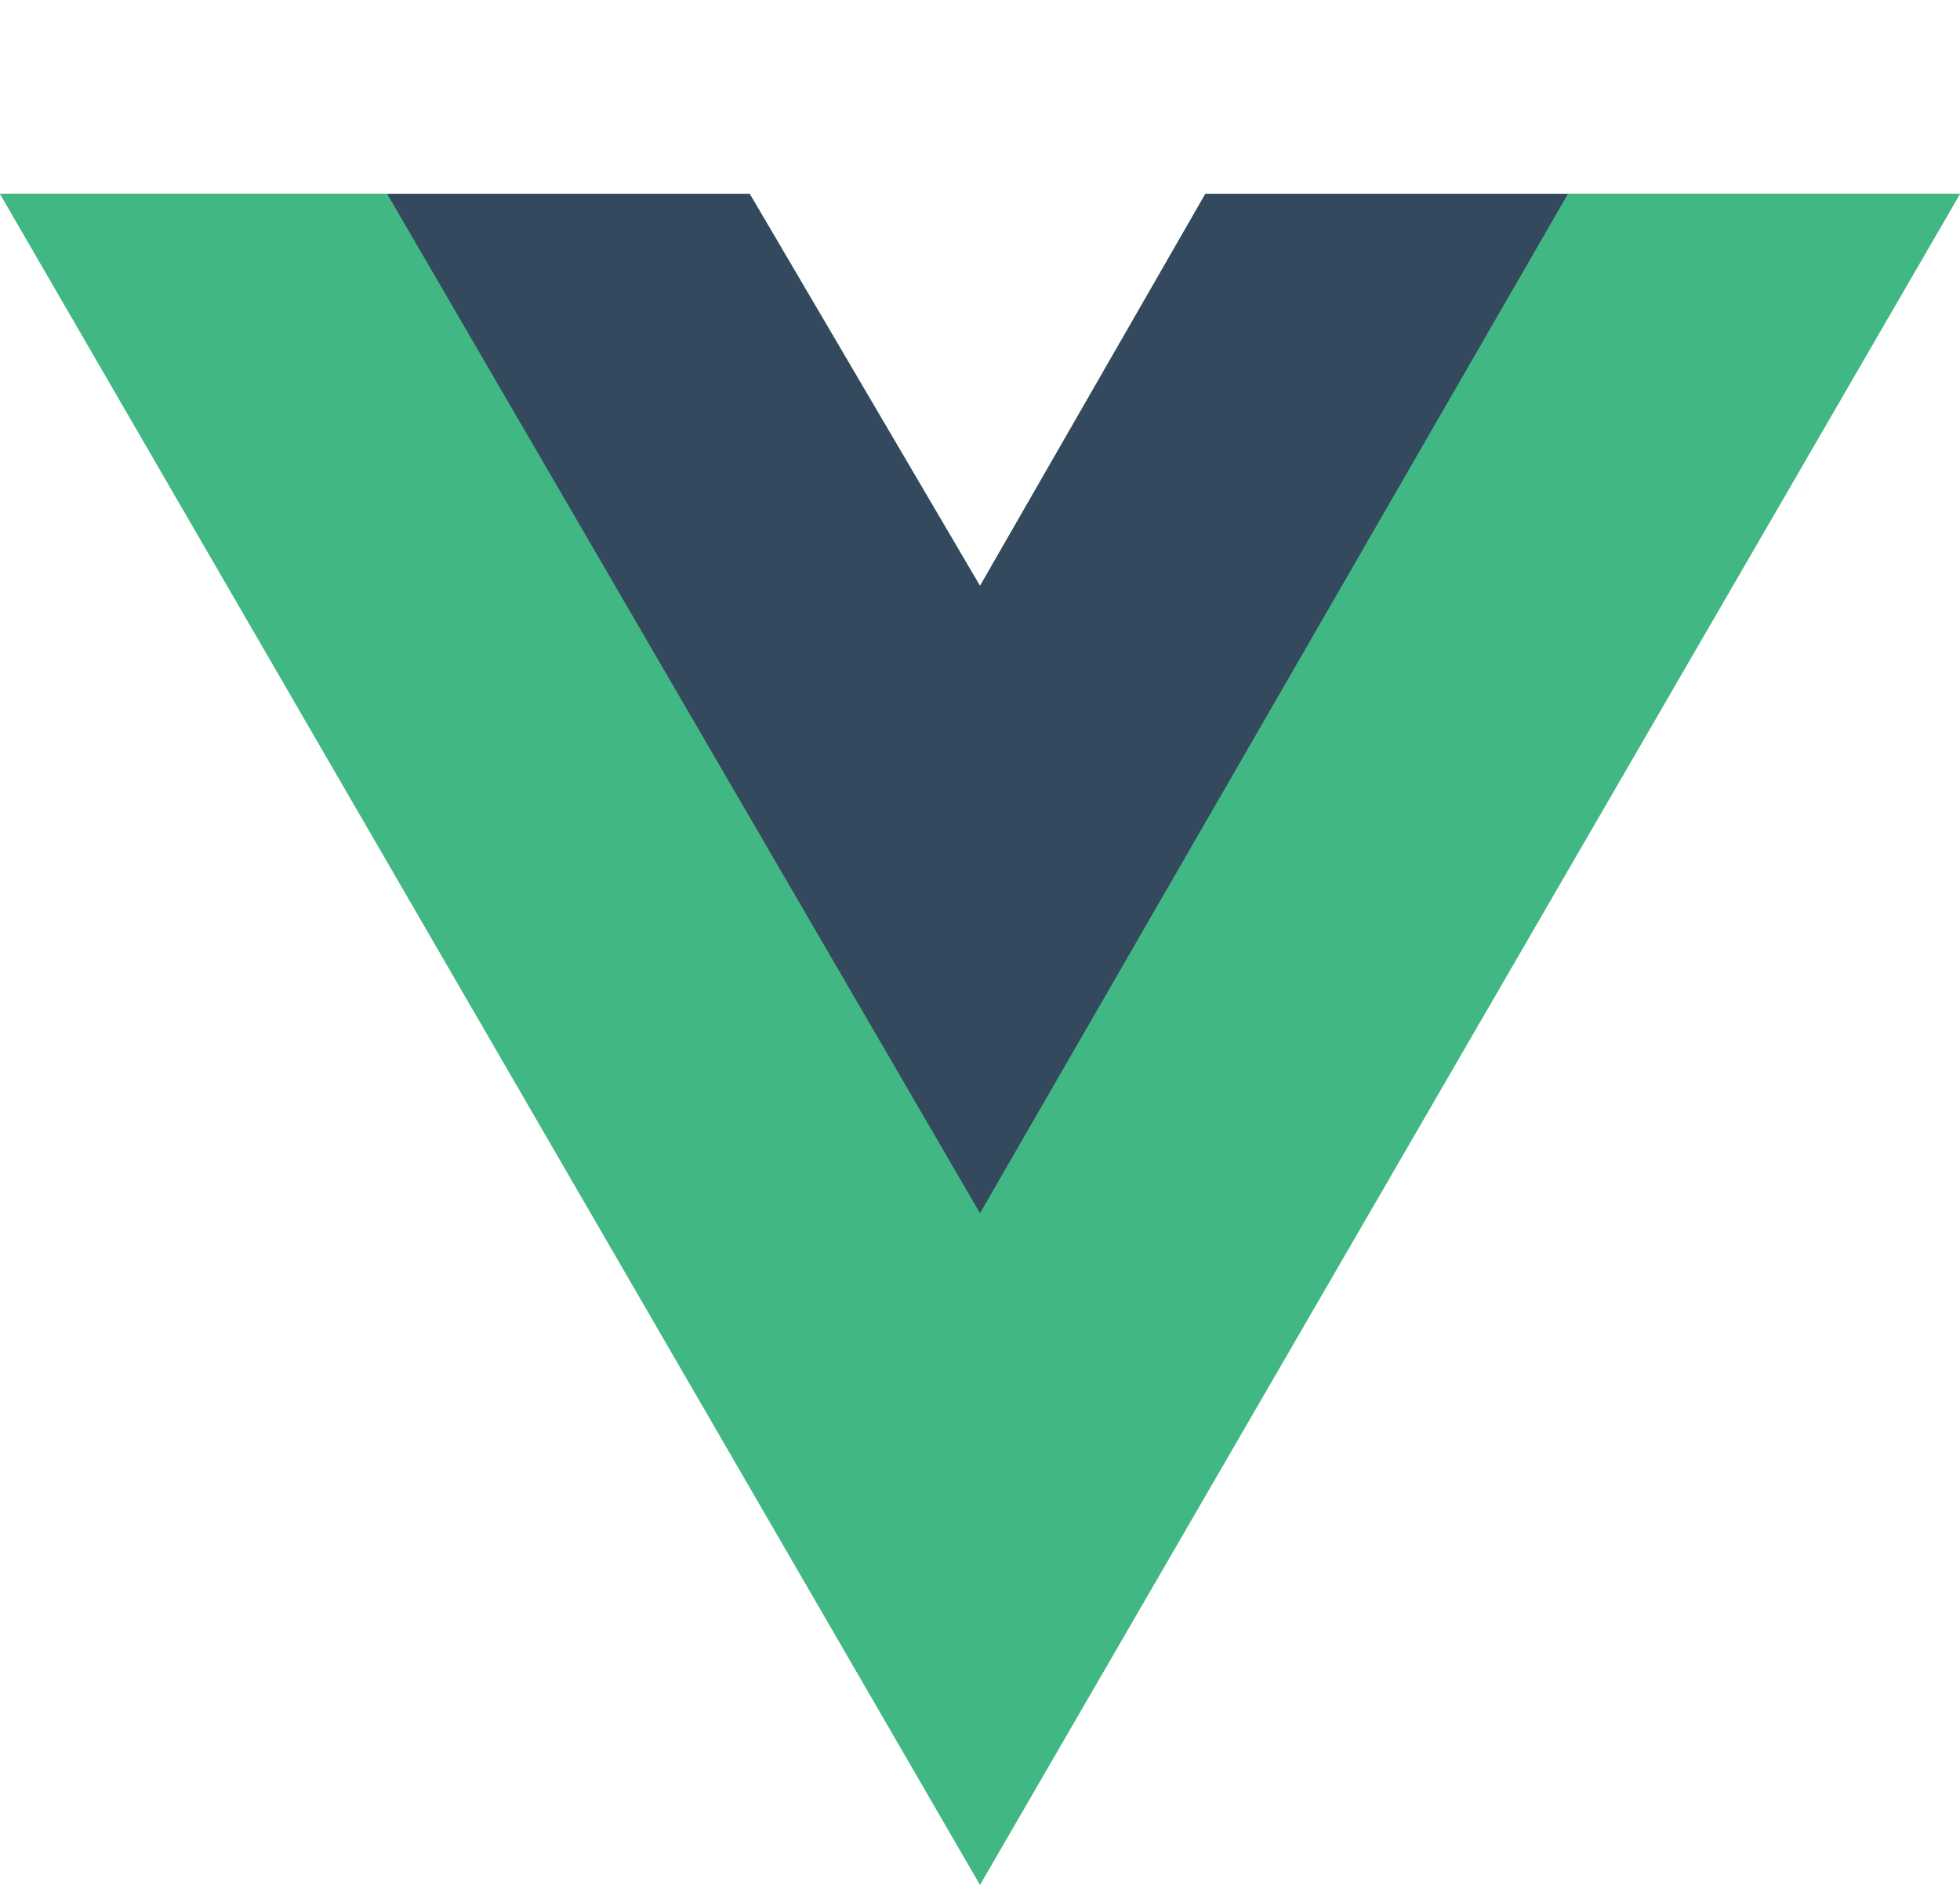
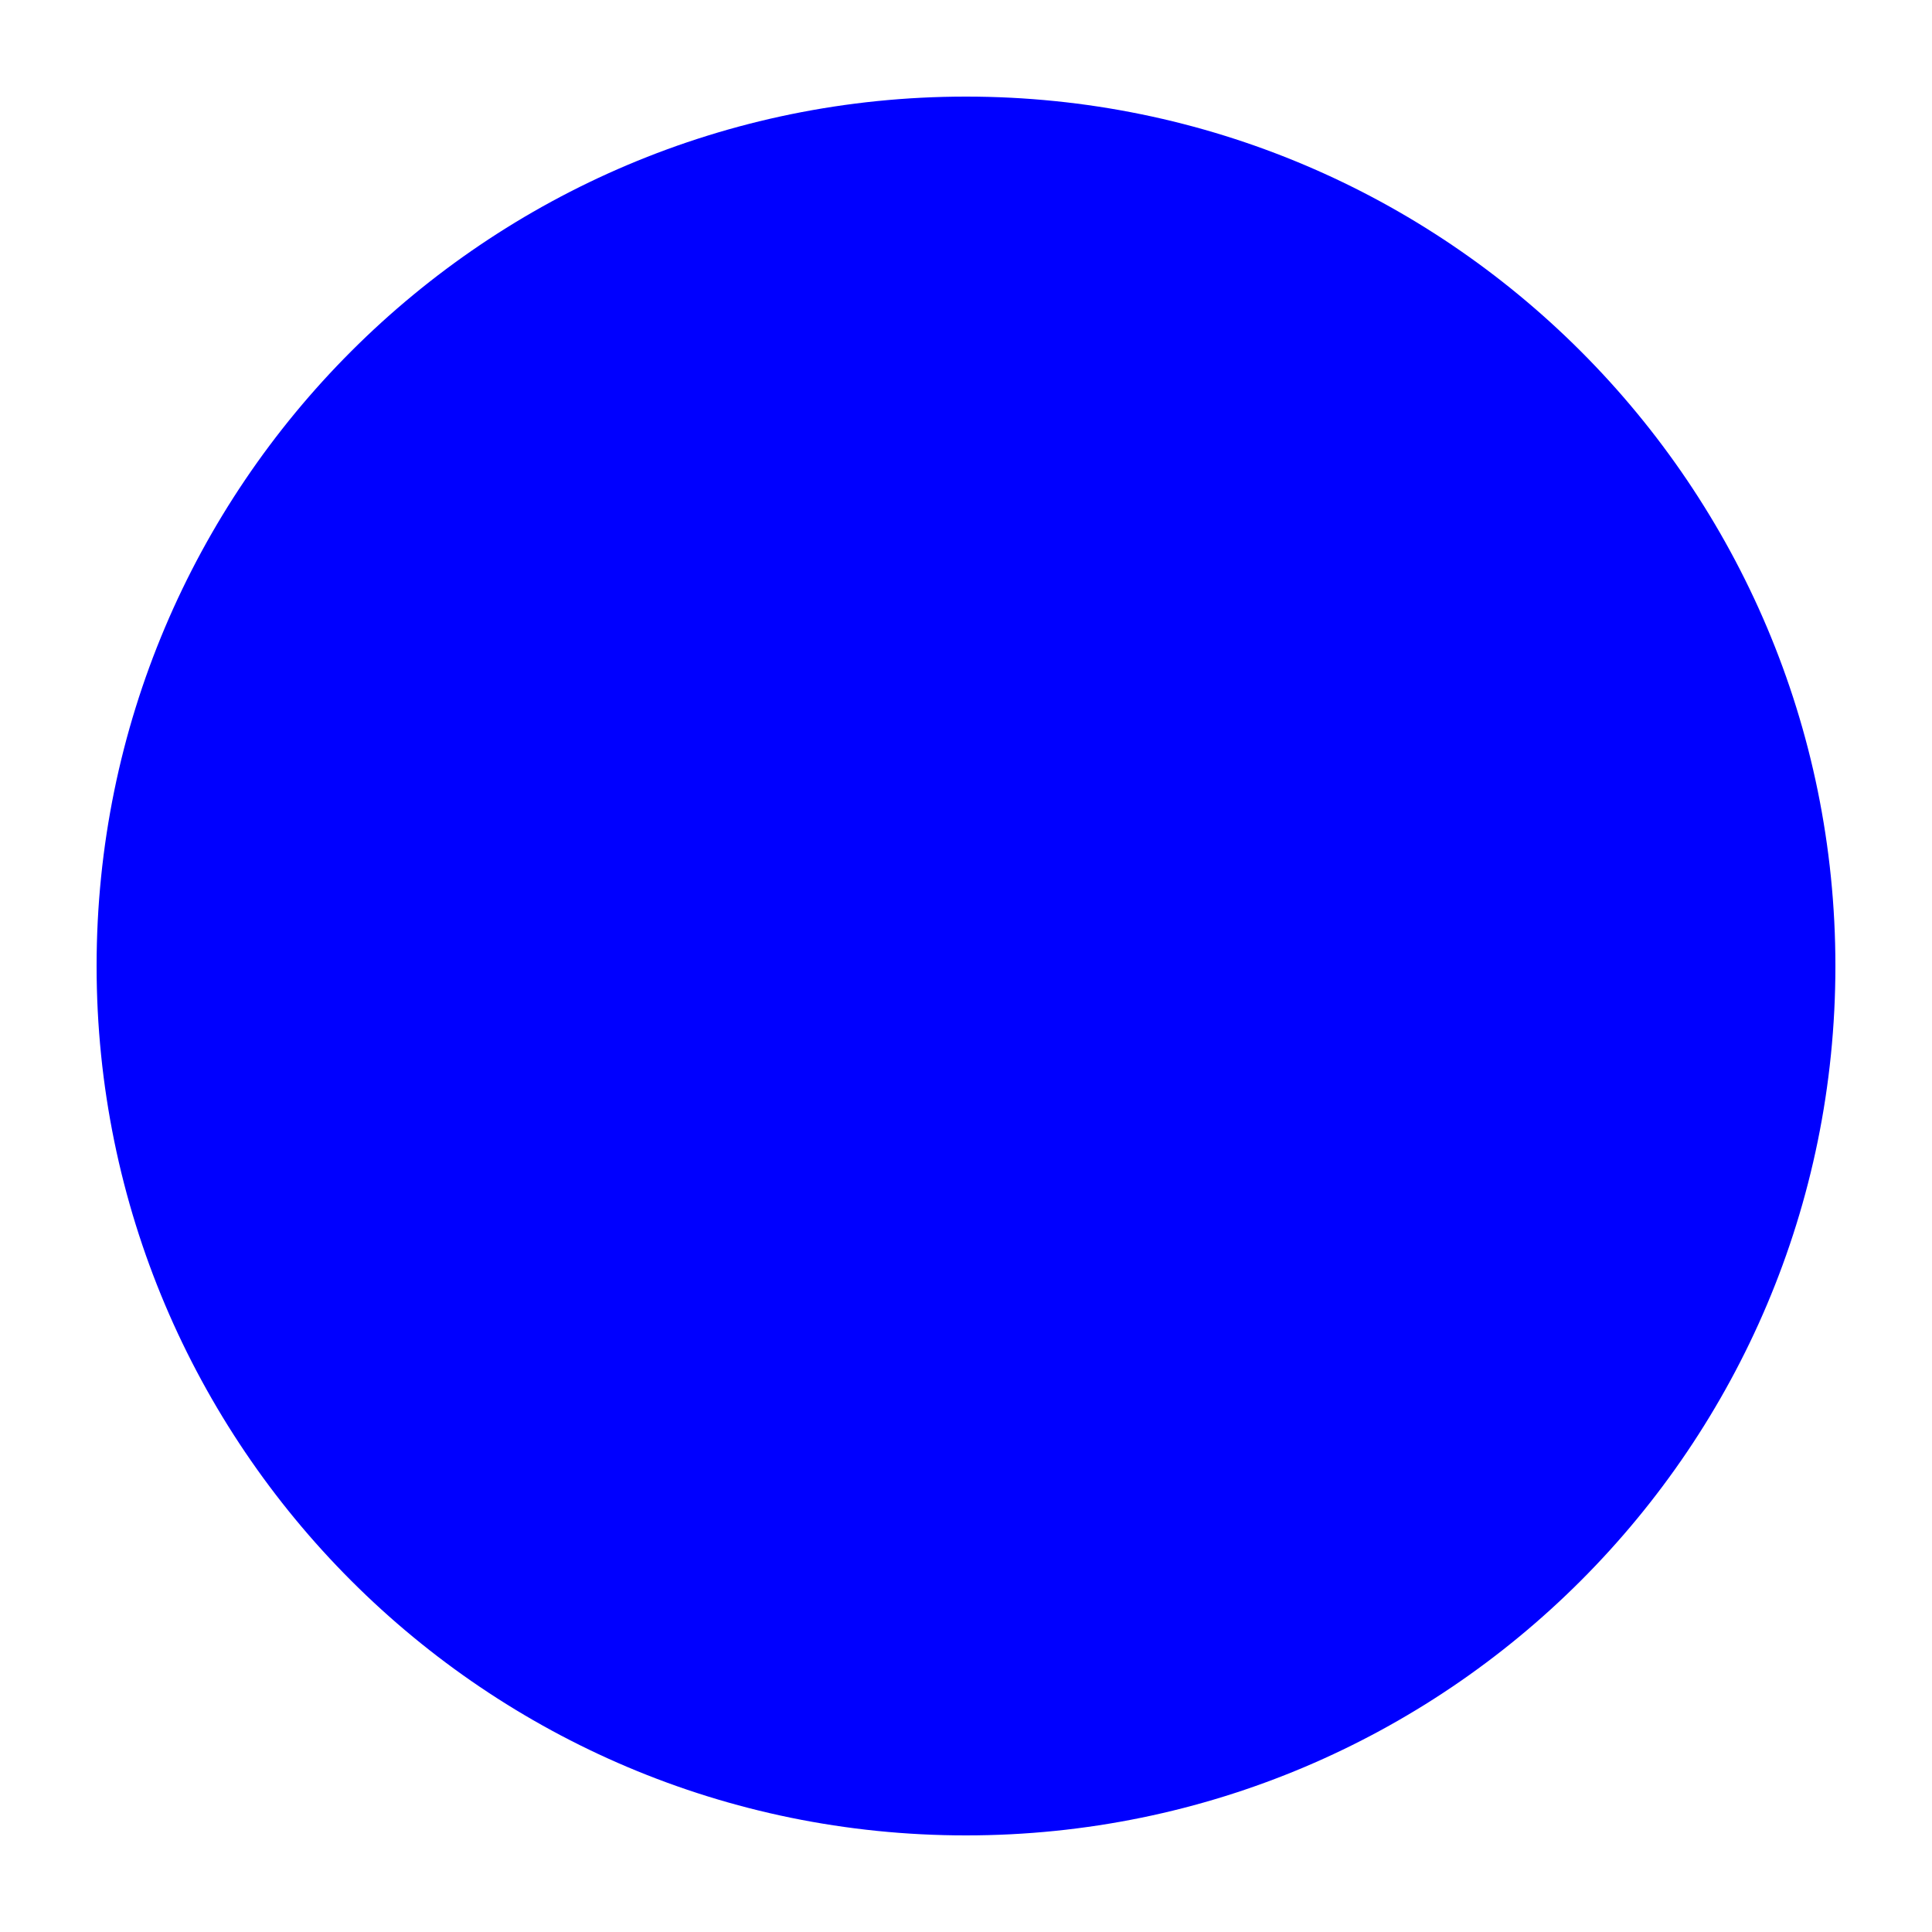
- <svg xmlns="http://www.w3.org/2000/svg" aria-hidden="true" role="img" class="iconify iconify--logos" width="37.07" height="36" preserveAspectRatio="xMidYMid meet" viewBox="0 0 256 198">
-   <path fill="#41B883" d="M204.8 0H256L128 220.8L0 0h97.92L128 51.2L157.44 0h47.36Z" />
-   <path fill="#41B883" d="m0 0l128 220.8L256 0h-51.2L128 132.48L50.56 0H0Z" />
-   <path fill="#35495E" d="M50.56 0L128 133.12L204.8 0h-47.36L128 51.2L97.92 0H50.56Z" />
+ <svg xmlns="http://www.w3.org/2000/svg" height="100" width="100">
+   <circle r="45" cx="50" cy="50" fill="blue" />
</svg>
